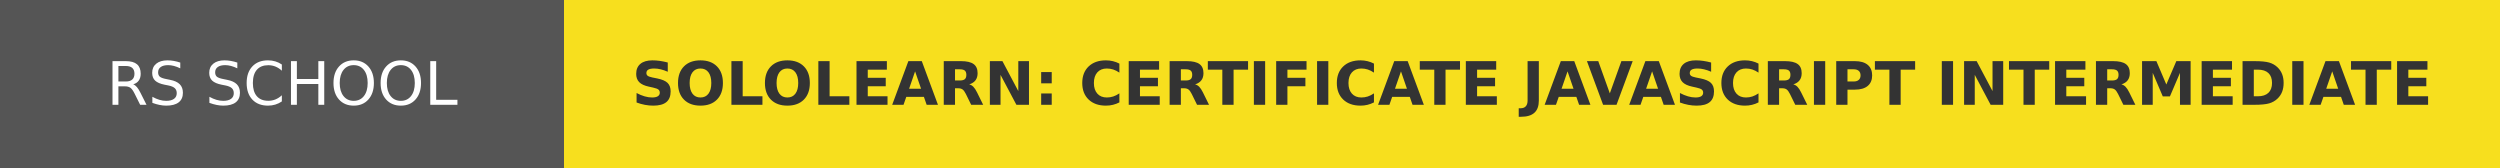
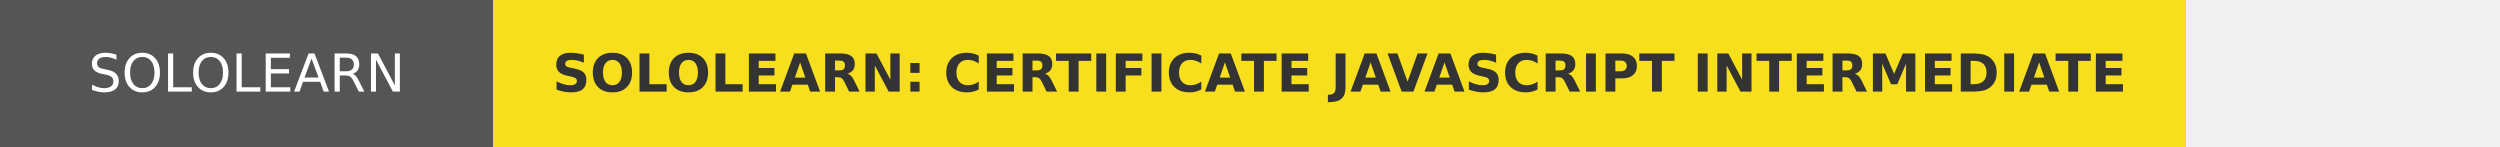
- <svg xmlns="http://www.w3.org/2000/svg" width="417.5" height="28" role="img" aria-label="SOLOLEARN: CERTIFICATE JAVASCRIPT INTERMEDIATE">
+ <svg xmlns="http://www.w3.org/2000/svg" width="477.5" height="28" role="img" aria-label="SOLOLEARN: CERTIFICATE JAVASCRIPT INTERMEDIATE">
  <g shape-rendering="crispEdges">
    <rect width="94.25" height="28" fill="#555" />
    <rect x="94.25" width="323.25" height="28" fill="#f7df1e" />
  </g>
  <g fill="#fff" text-anchor="middle" font-family="Verdana,Geneva,DejaVu Sans,sans-serif" text-rendering="geometricPrecision" font-size="100">
-     <text transform="scale(.1)" x="471.25" y="175" textLength="702.5" fill="#fff">RS SCHOOL</text>
+     <text transform="scale(.1)" x="471.25" y="175" textLength="702.5" fill="#fff">SOLOLEARN</text>
    <text transform="scale(.1)" x="2558.75" y="175" textLength="2992.5" fill="#333" font-weight="bold">SOLOLEARN: CERTIFICATE JAVASCRIPT INTERMEDIATE</text>
  </g>
</svg>
